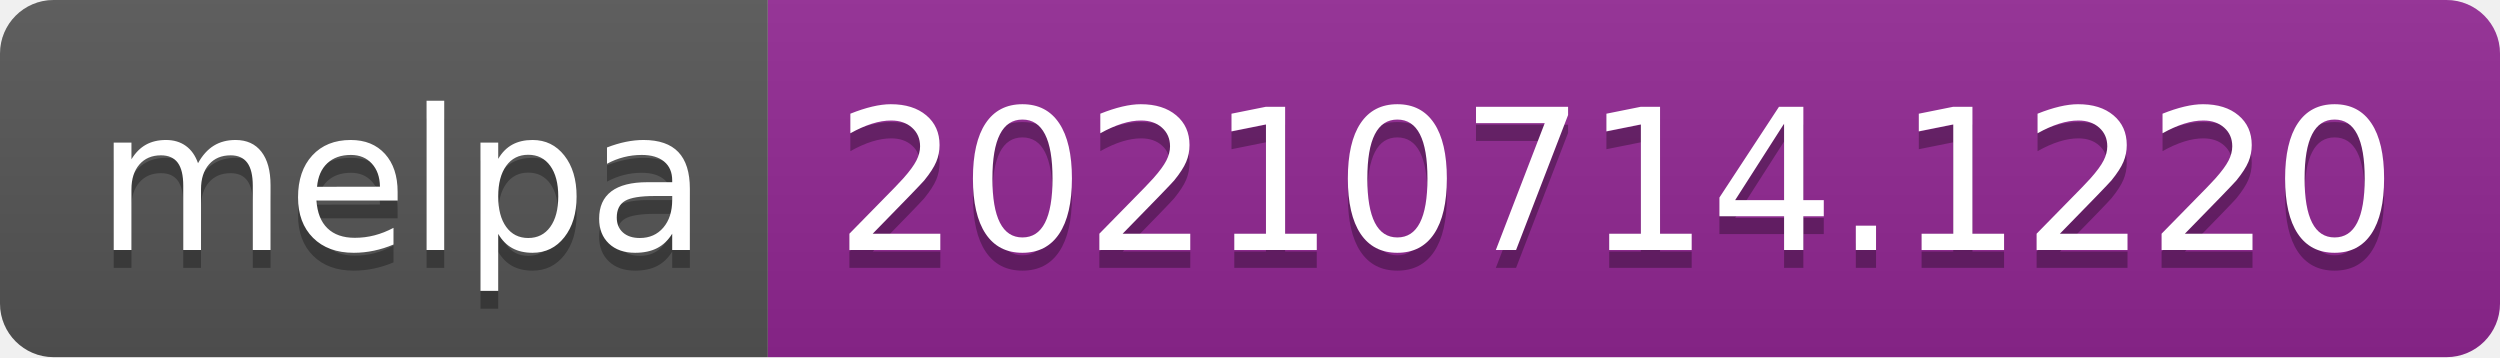
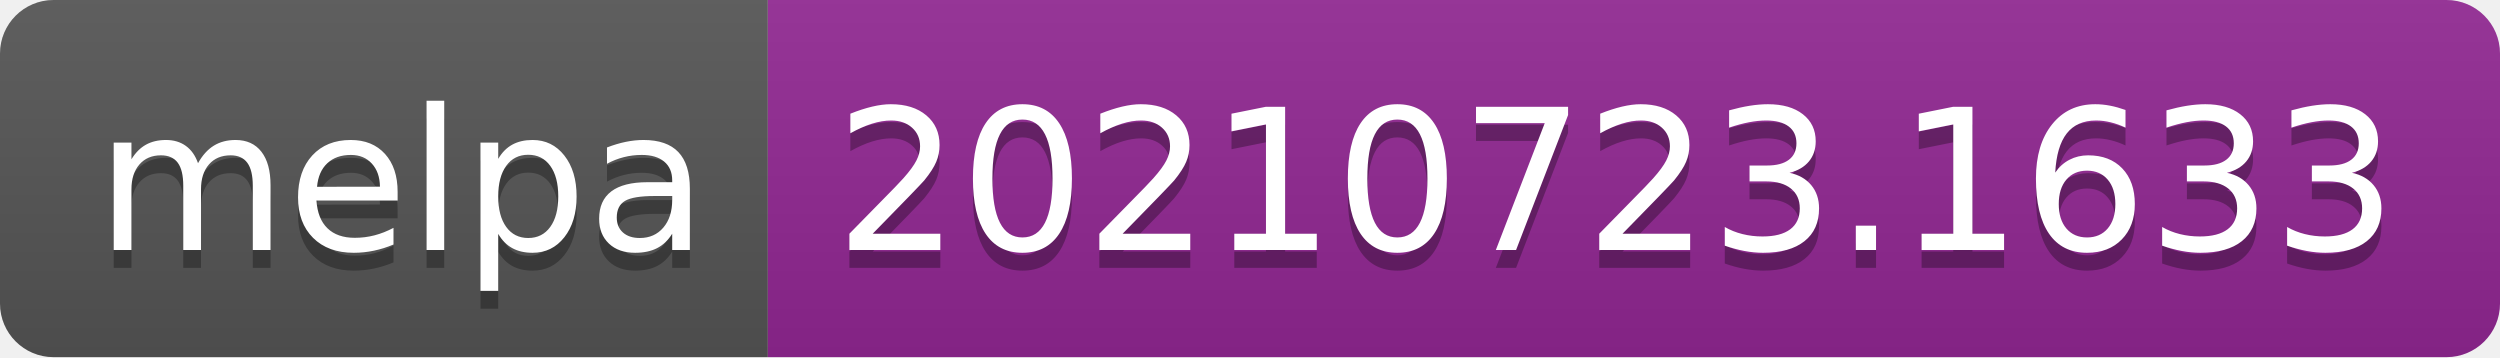
- <svg xmlns="http://www.w3.org/2000/svg" width="140" height="20" role="img" aria-label="melpa: 20210714.1220">
+ <svg xmlns="http://www.w3.org/2000/svg" width="140" height="20" role="img" aria-label="melpa: 20210723.1633">
  <linearGradient id="s" x2="0" y2="100%">
    <stop offset="0" stop-color="#bbb" stop-opacity=".1" />
    <stop offset="1" stop-opacity=".1" />
  </linearGradient>
  <clipPath id="r">
    <rect width="140" height="20" rx="3" fill="#fff" />
  </clipPath>
  <g clip-path="url(#r)">
    <rect width="43" height="20" fill="#555" />
    <rect x="43" width="97" height="20" fill="#922793" />
    <rect width="140" height="20" fill="url(#s)" />
  </g>
  <g fill="#fff" text-anchor="middle" font-family="Verdana,Geneva,DejaVu Sans,sans-serif" text-rendering="geometricPrecision" font-size="110">
    <text aria-hidden="true" x="225" y="150" fill="#010101" fill-opacity=".3" transform="scale(.1)" textLength="330">melpa</text>
    <text x="225" y="140" transform="scale(.1)" fill="#fff" textLength="330">melpa</text>
-     <text aria-hidden="true" x="905" y="150" fill="#010101" fill-opacity=".3" transform="scale(.1)" textLength="870">20210714.1220</text>
-     <text x="905" y="140" transform="scale(.1)" fill="#fff" textLength="870">20210714.1220</text>
+     <text aria-hidden="true" x="905" y="150" fill="#010101" fill-opacity=".3" transform="scale(.1)" textLength="870">20210723.1633</text>
+     <text x="905" y="140" transform="scale(.1)" fill="#fff" textLength="870">20210723.1633</text>
  </g>
</svg>
